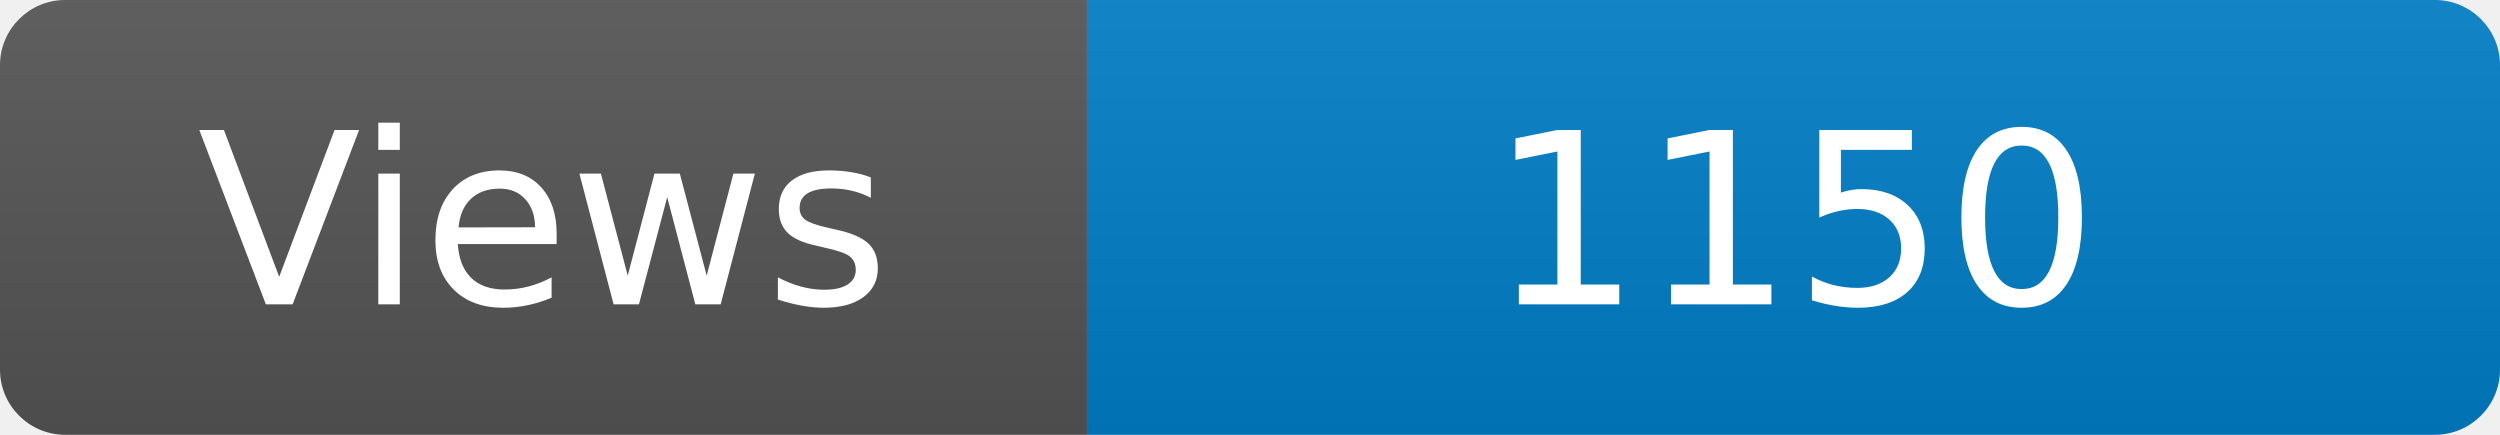
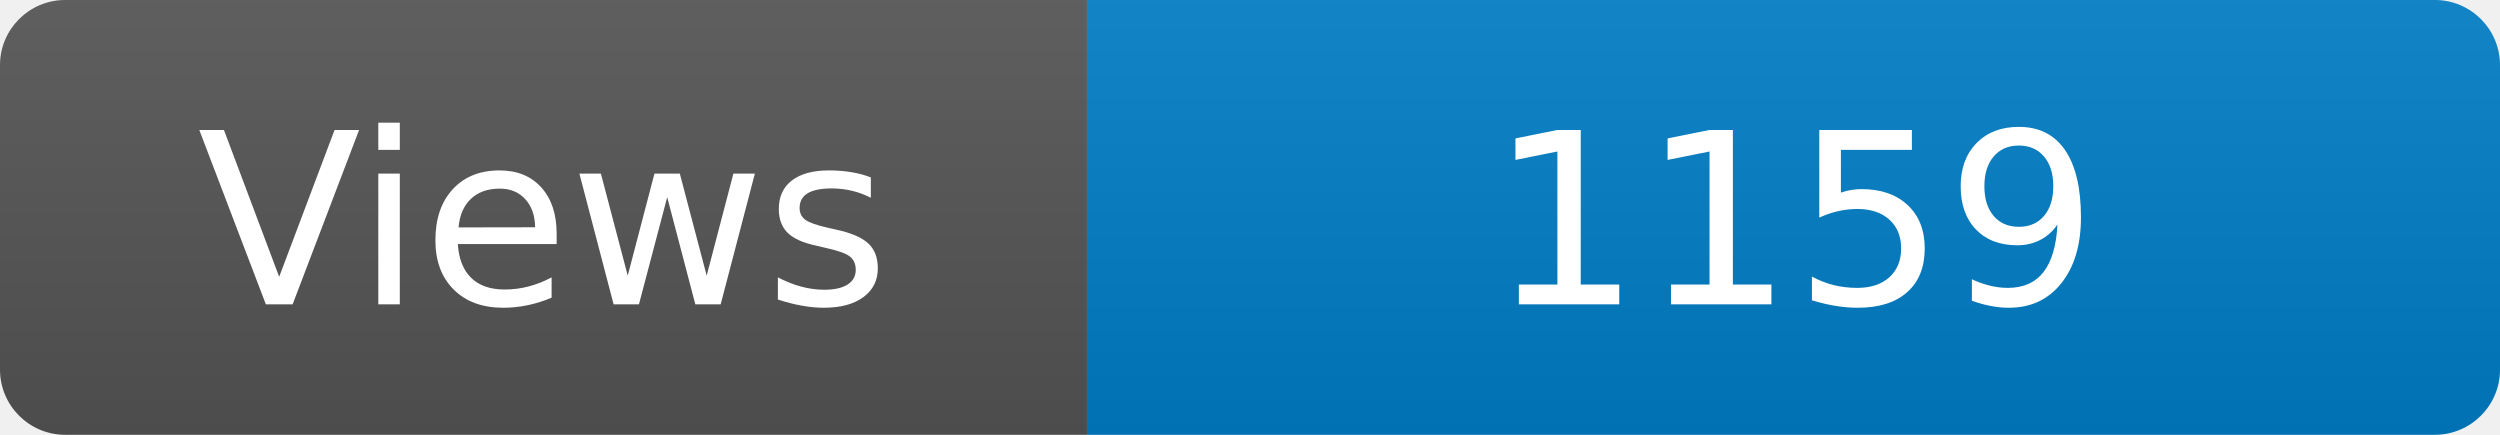
<svg xmlns="http://www.w3.org/2000/svg" width="115" height="20" role="img" aria-label="Maintained?: yes">
  <linearGradient id="s" x2="0" y2="100%">
    <stop offset="0" stop-color="#bbb" stop-opacity=".1" />
    <stop offset="1" stop-opacity=".1" />
  </linearGradient>
  <clipPath id="r">
    <rect width="115" height="20" rx="3" fill="#fff" />
  </clipPath>
  <g clip-path="url(#r)">
    <rect width="50" height="20" fill="#555" />
    <rect x="50" width="160" height="20" fill="#007ec6" />
    <rect width="115" height="20" fill="url(#s)" />
  </g>
  <g fill="#fff" text-anchor="middle" font-family="Verdana,Geneva,DejaVu Sans,sans-serif" font-size="110">
    <text x="250" y="140" transform="scale(.1)" fill="#fff">Views</text>
-     <text x="825" y="140" transform="scale(.1)" fill="#fff">1150</text>
+     <text x="825" y="140" transform="scale(.1)" fill="#fff">1159</text>
  </g>
</svg>
